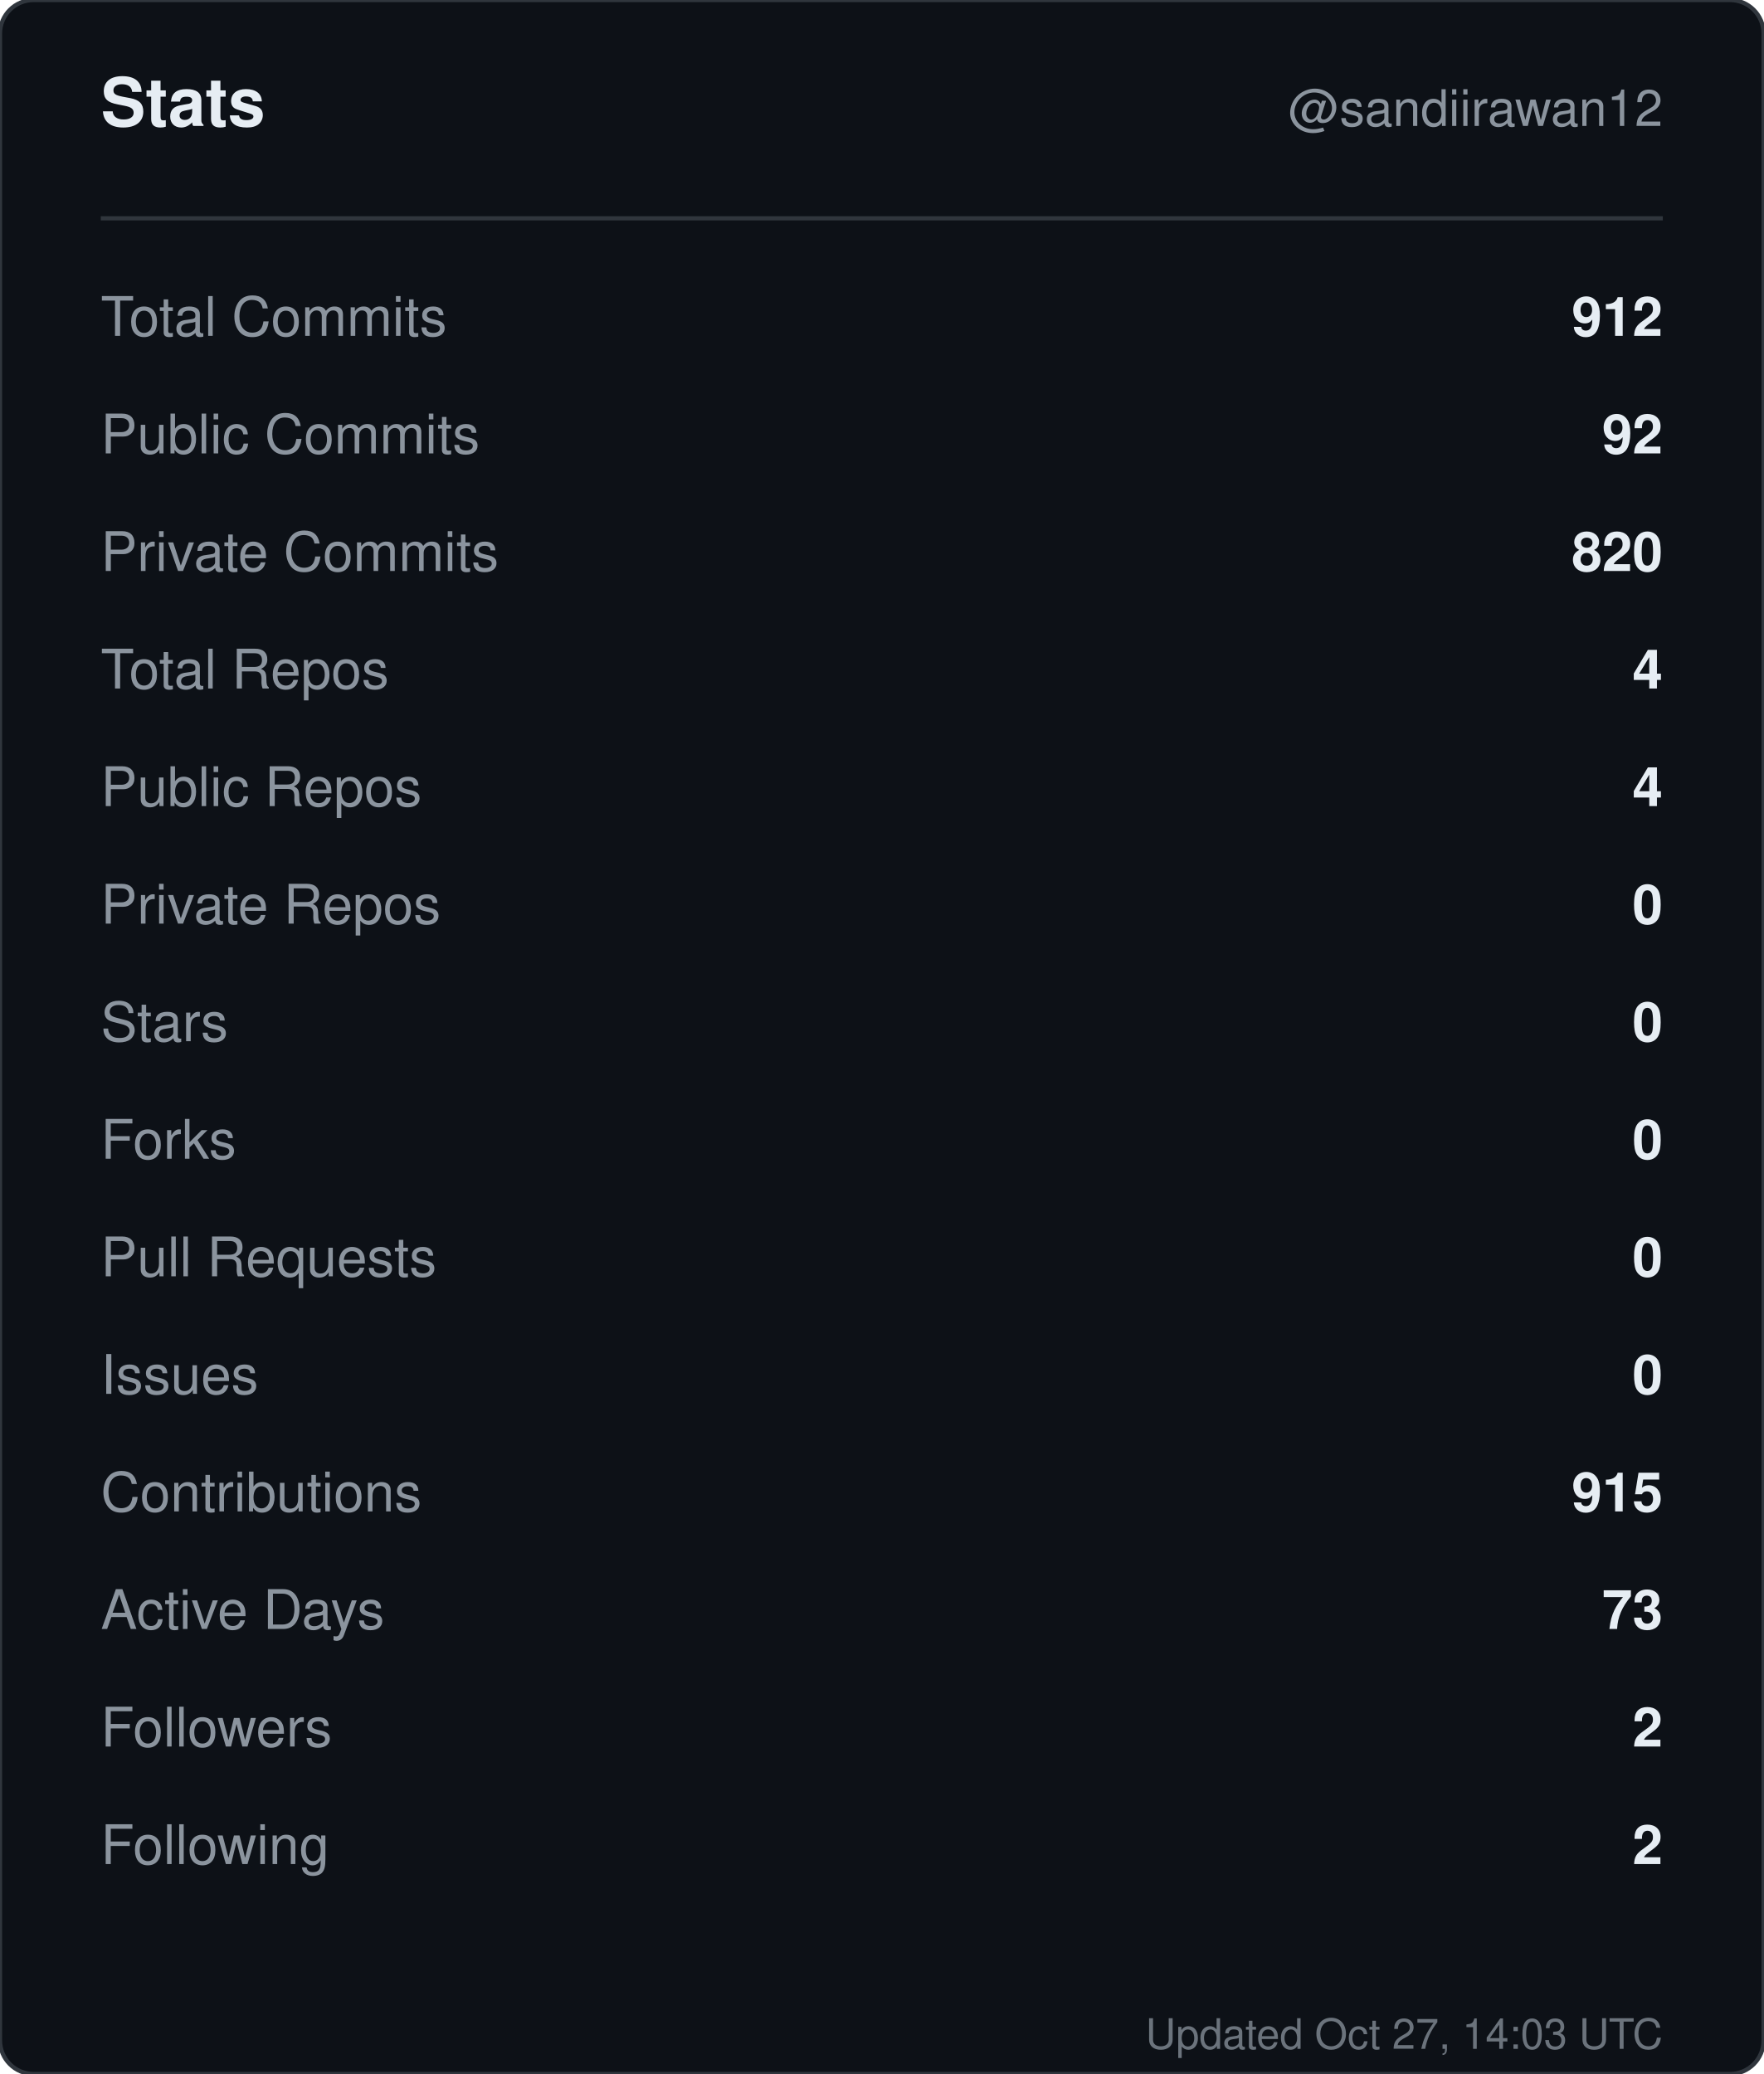
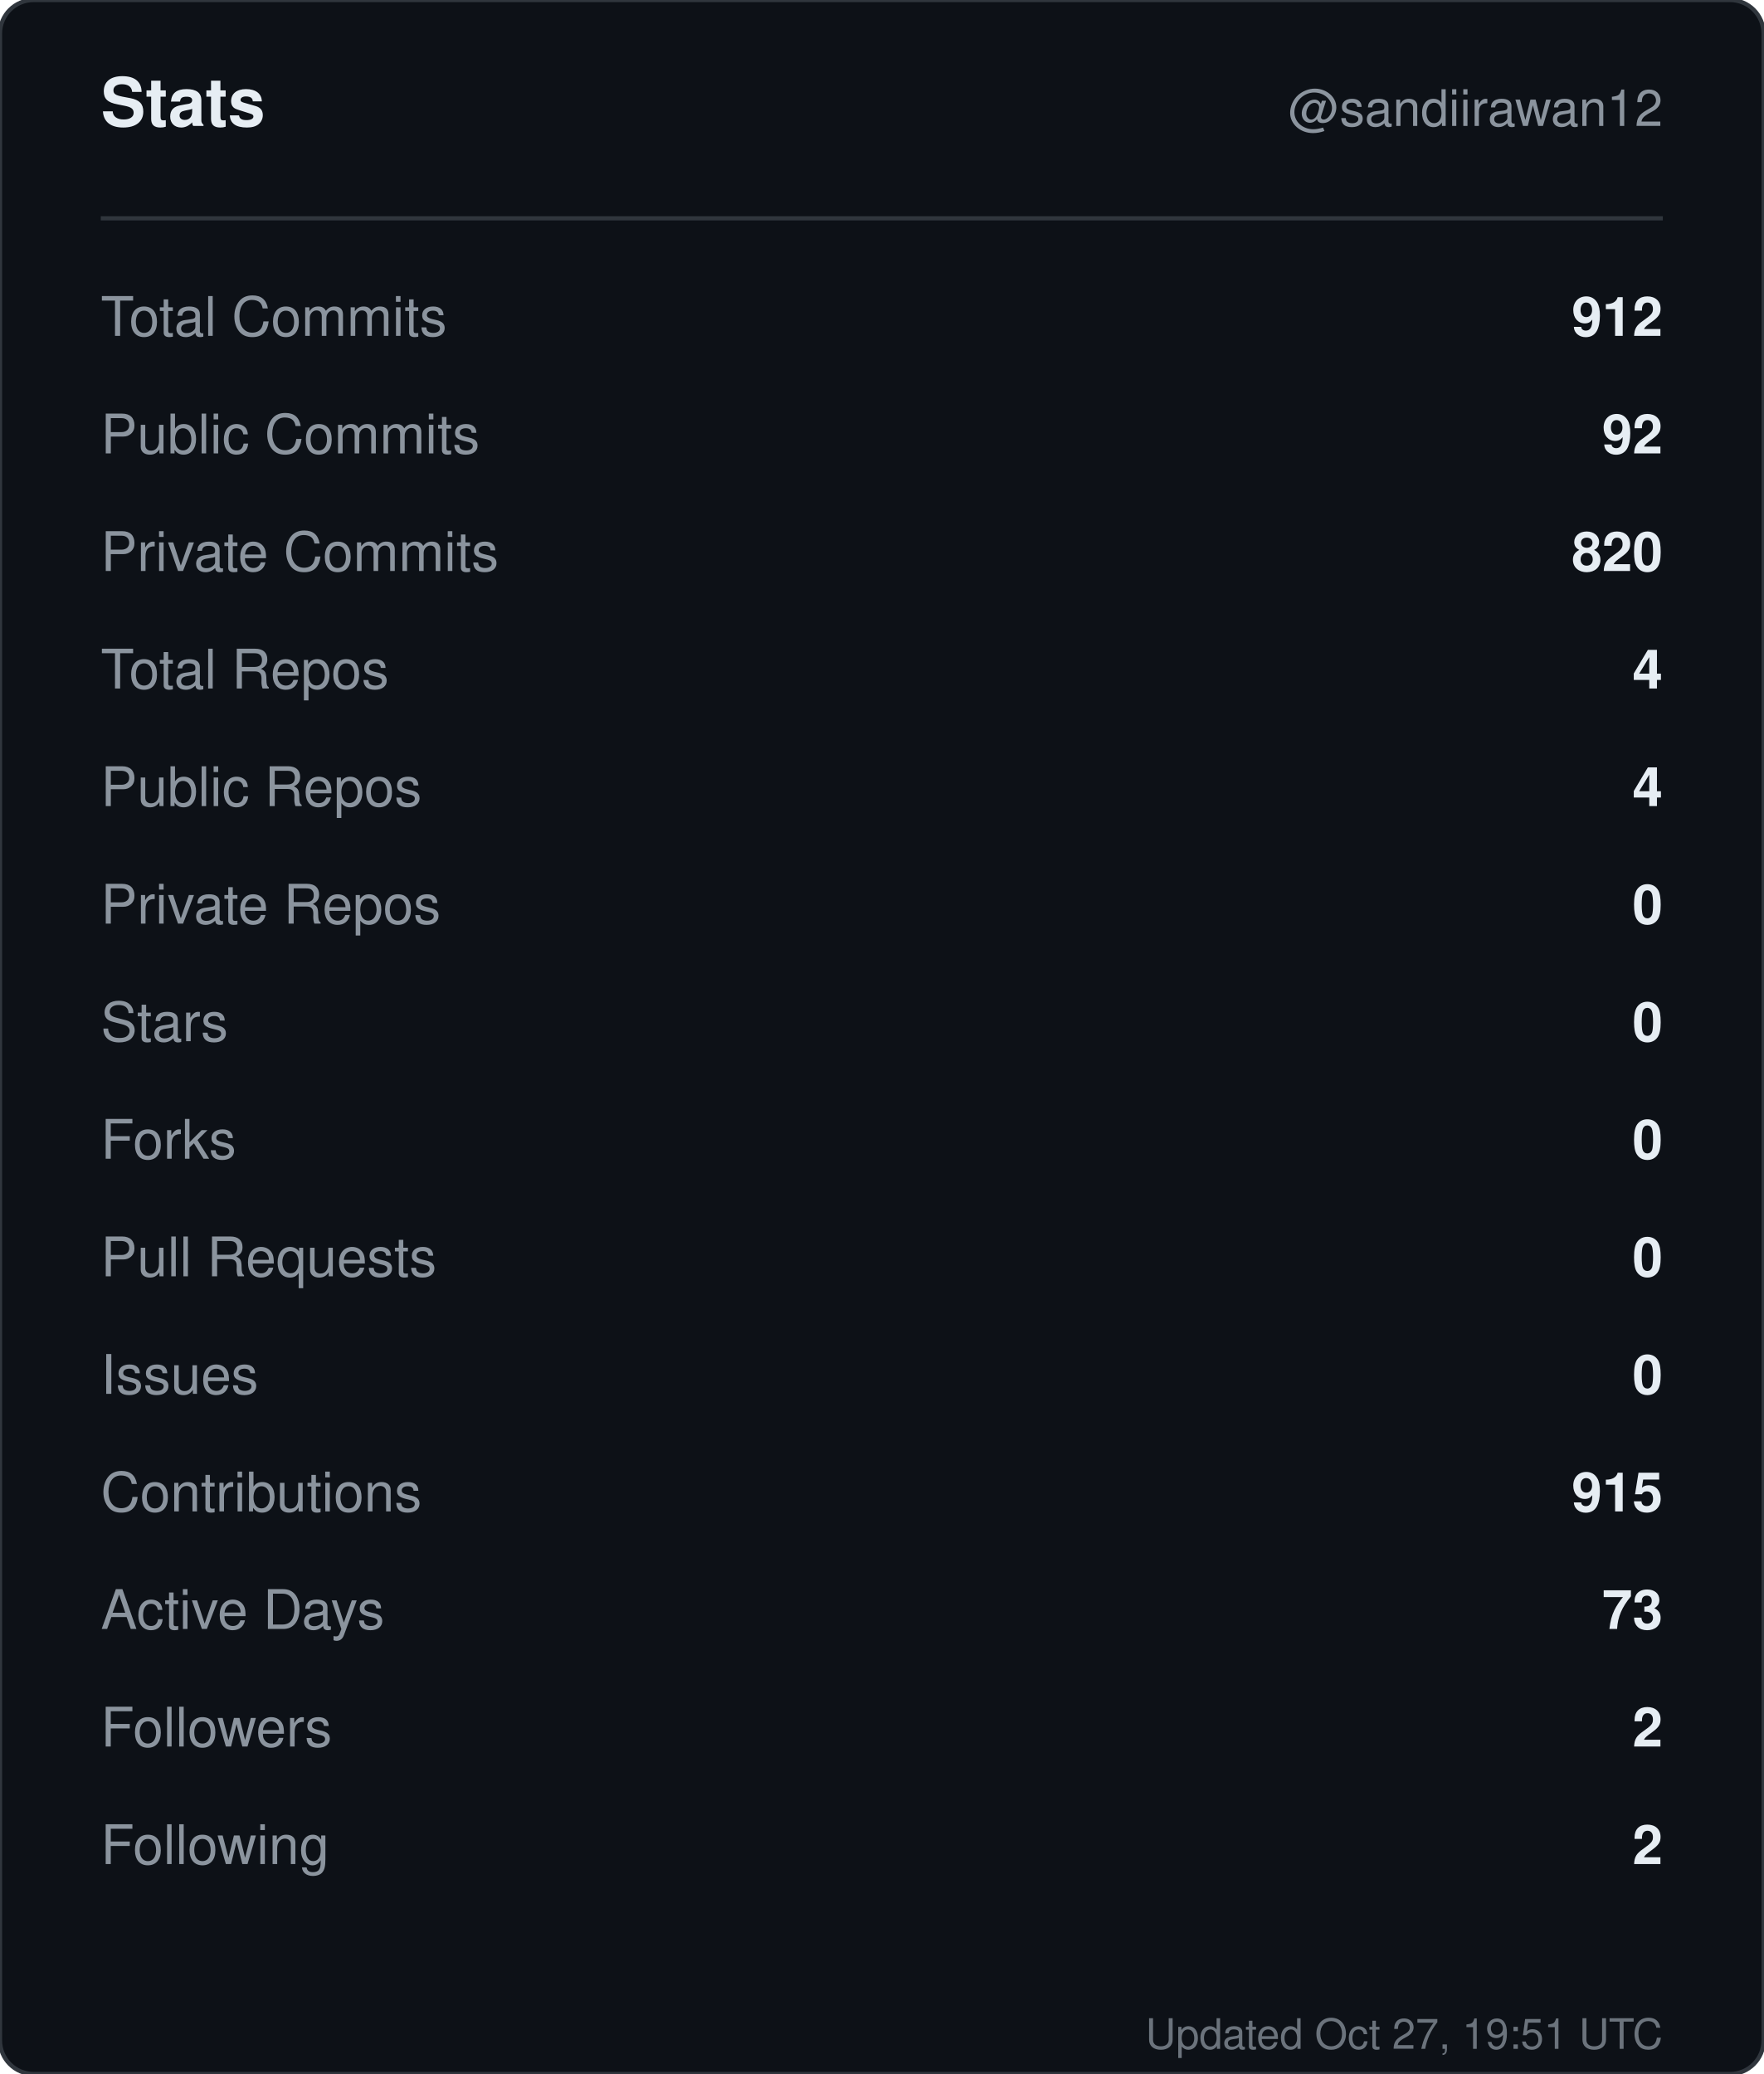
<svg xmlns="http://www.w3.org/2000/svg" width="420" height="494" viewBox="0 0 420 494" role="img" aria-label="Stats for sandiirawan12">
  <rect width="420" height="494" rx="8" fill="#0d1117" stroke="#30363d" />
  <g font-family="-apple-system, BlinkMacSystemFont, Segoe UI, Helvetica, Arial, sans-serif">
    <text x="24" y="30" fill="#e6edf3" font-size="16" font-weight="700">Stats</text>
    <text x="396" y="30" fill="#8b949e" font-size="12" text-anchor="end">@sandiirawan12</text>
    <line x1="24" y1="52" x2="396" y2="52" stroke="#30363d" />
    <text x="24" y="80" fill="#8b949e" font-size="13">Total Commits</text>
    <text x="396" y="80" fill="#e6edf3" font-size="13" font-weight="600" text-anchor="end">912</text>
    <text x="24" y="108" fill="#8b949e" font-size="13">Public Commits</text>
    <text x="396" y="108" fill="#e6edf3" font-size="13" font-weight="600" text-anchor="end">92</text>
    <text x="24" y="136" fill="#8b949e" font-size="13">Private Commits</text>
    <text x="396" y="136" fill="#e6edf3" font-size="13" font-weight="600" text-anchor="end">820</text>
    <text x="24" y="164" fill="#8b949e" font-size="13">Total Repos</text>
    <text x="396" y="164" fill="#e6edf3" font-size="13" font-weight="600" text-anchor="end">4</text>
    <text x="24" y="192" fill="#8b949e" font-size="13">Public Repos</text>
    <text x="396" y="192" fill="#e6edf3" font-size="13" font-weight="600" text-anchor="end">4</text>
    <text x="24" y="220" fill="#8b949e" font-size="13">Private Repos</text>
    <text x="396" y="220" fill="#e6edf3" font-size="13" font-weight="600" text-anchor="end">0</text>
    <text x="24" y="248" fill="#8b949e" font-size="13">Stars</text>
    <text x="396" y="248" fill="#e6edf3" font-size="13" font-weight="600" text-anchor="end">0</text>
    <text x="24" y="276" fill="#8b949e" font-size="13">Forks</text>
    <text x="396" y="276" fill="#e6edf3" font-size="13" font-weight="600" text-anchor="end">0</text>
    <text x="24" y="304" fill="#8b949e" font-size="13">Pull Requests</text>
    <text x="396" y="304" fill="#e6edf3" font-size="13" font-weight="600" text-anchor="end">0</text>
    <text x="24" y="332" fill="#8b949e" font-size="13">Issues</text>
    <text x="396" y="332" fill="#e6edf3" font-size="13" font-weight="600" text-anchor="end">0</text>
    <text x="24" y="360" fill="#8b949e" font-size="13">Contributions</text>
    <text x="396" y="360" fill="#e6edf3" font-size="13" font-weight="600" text-anchor="end">915</text>
    <text x="24" y="388" fill="#8b949e" font-size="13">Active Days</text>
    <text x="396" y="388" fill="#e6edf3" font-size="13" font-weight="600" text-anchor="end">73</text>
    <text x="24" y="416" fill="#8b949e" font-size="13">Followers</text>
    <text x="396" y="416" fill="#e6edf3" font-size="13" font-weight="600" text-anchor="end">2</text>
    <text x="24" y="444" fill="#8b949e" font-size="13">Following</text>
    <text x="396" y="444" fill="#e6edf3" font-size="13" font-weight="600" text-anchor="end">2</text>
-     <text x="396" y="488" fill="#8b949e" font-size="10" text-anchor="end" opacity="0.75">Updated Oct 27, 14:03 UTC</text>
+     <text x="396" y="488" fill="#8b949e" font-size="10" text-anchor="end" opacity="0.75">Updated Oct 27, 19:51 UTC</text>
  </g>
</svg>
